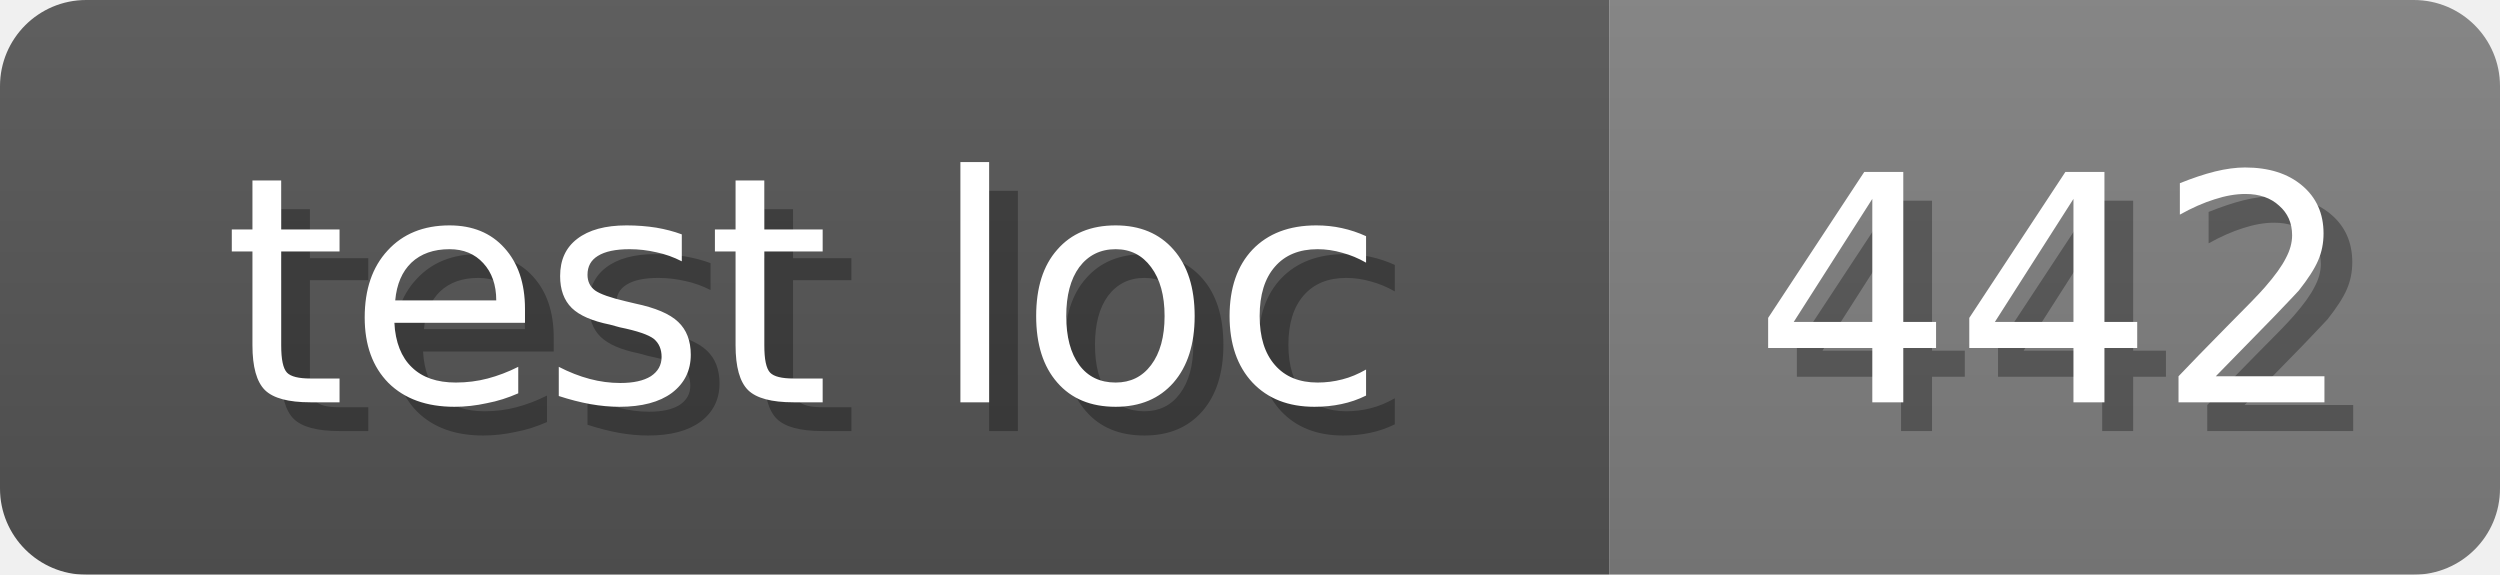
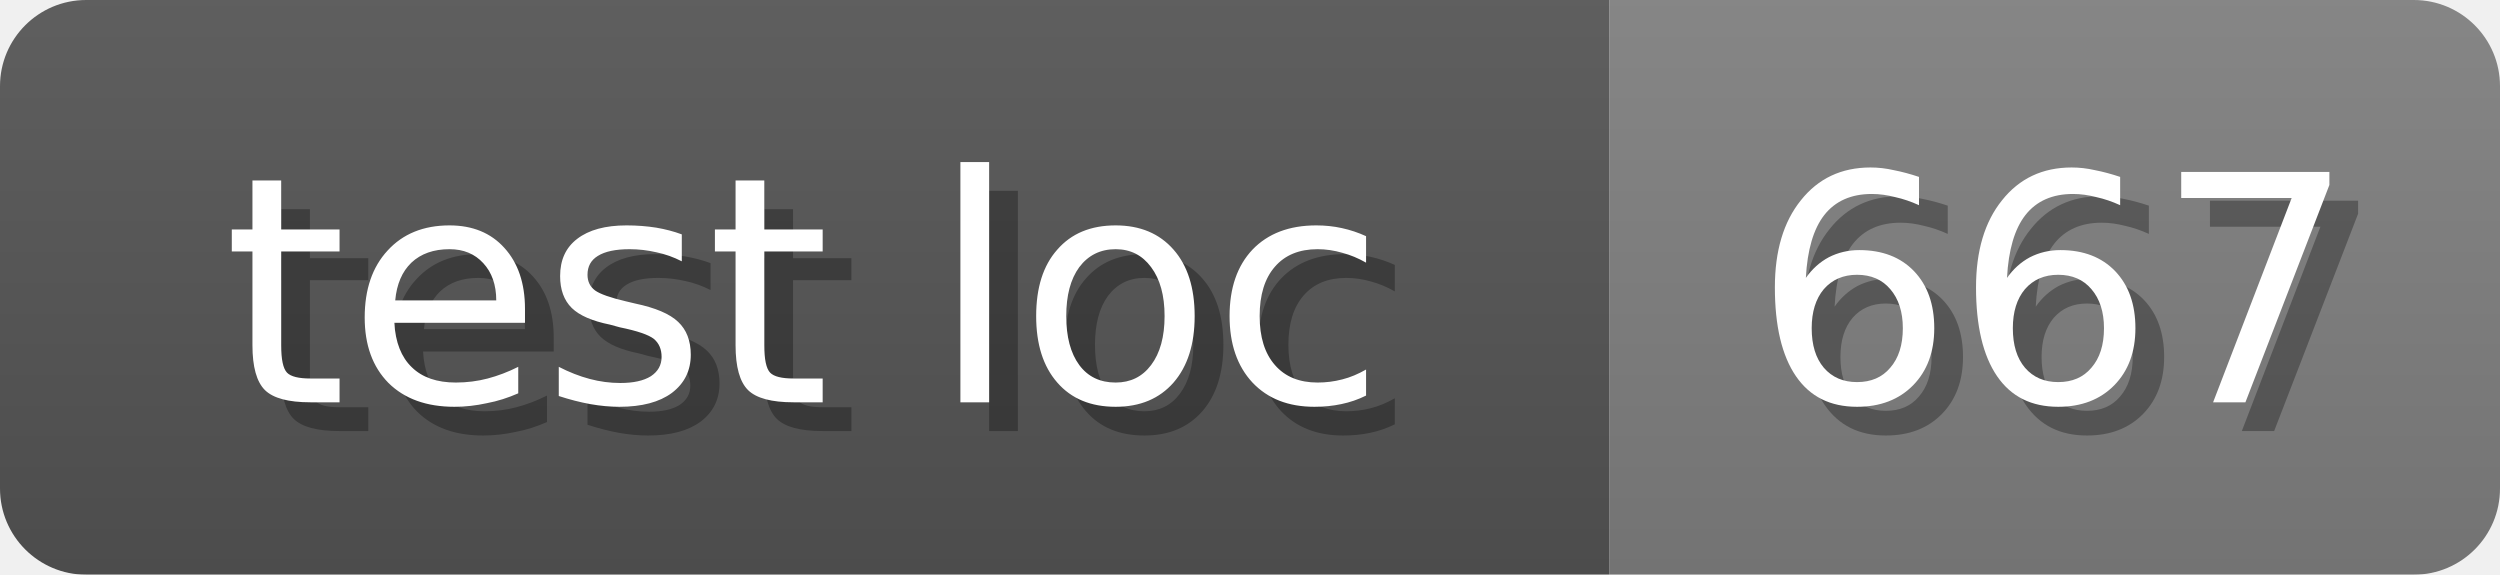
<svg xmlns="http://www.w3.org/2000/svg" width="87" height="20">
  <linearGradient id="b" x2="0" y2="100%">
    <stop offset="0" stop-color="#bbb" stop-opacity=".1" />
    <stop offset="1" stop-opacity=".1" />
  </linearGradient>
  <mask id="anybadge_13">
    <rect width="87" height="20" rx="3" fill="#fff" />
  </mask>
  <g mask="url(#anybadge_13)">
    <path fill="#555" d="M0 0h56v20H0z" />
    <path fill="#808080" d="M56 0h31v20H56z" />
    <path fill="url(#b)" d="M0 0h87v20H0z" />
  </g>
  <g fill="#fff" text-anchor="middle" font-family="DejaVu Sans,Verdana,Geneva,sans-serif" font-size="11">
    <text x="29.0" y="15" fill="#010101" fill-opacity=".3">test loc</text>
    <text x="28.0" y="14">test loc</text>
  </g>
  <g fill="#fff" text-anchor="middle" font-family="DejaVu Sans,Verdana,Geneva,sans-serif" font-size="11">
-     <text x="72.5" y="15" fill="#010101" fill-opacity=".3">442</text>
-     <text x="71.5" y="14">442</text>
+     <text x="72.5" y="15" fill="#010101" fill-opacity=".3">667</text>
+     <text x="71.5" y="14">667</text>
  </g>
</svg>
